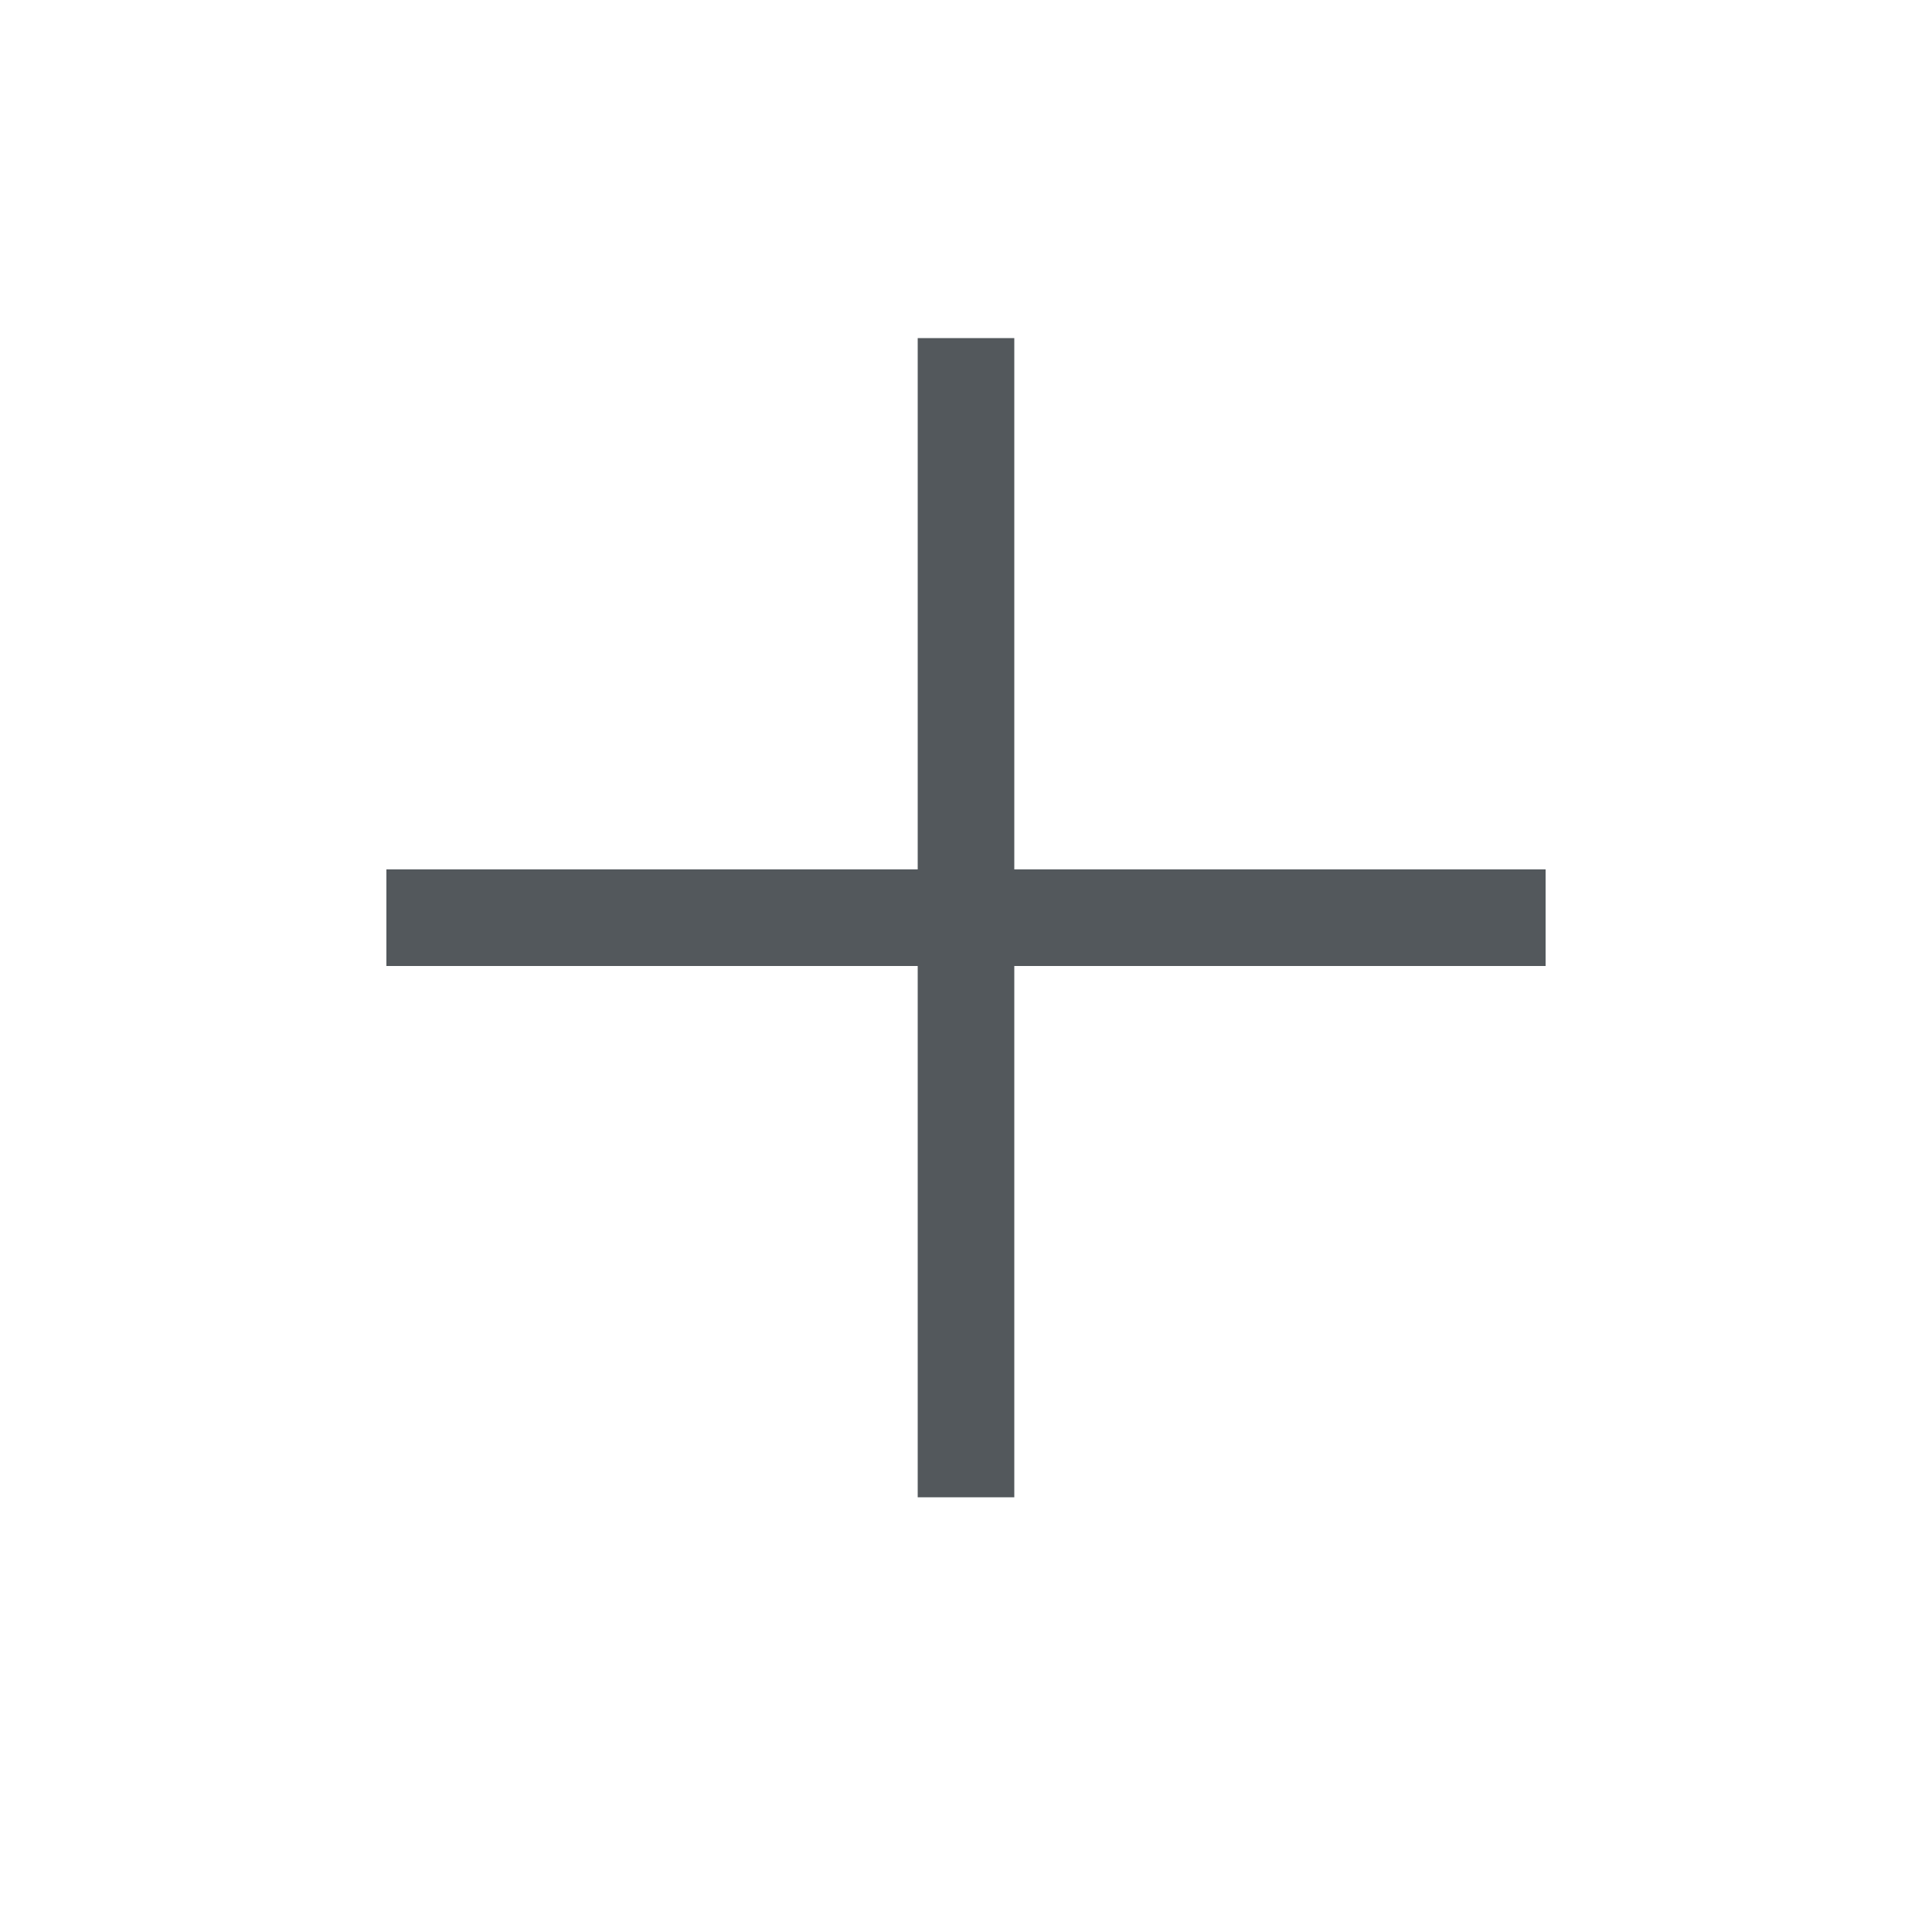
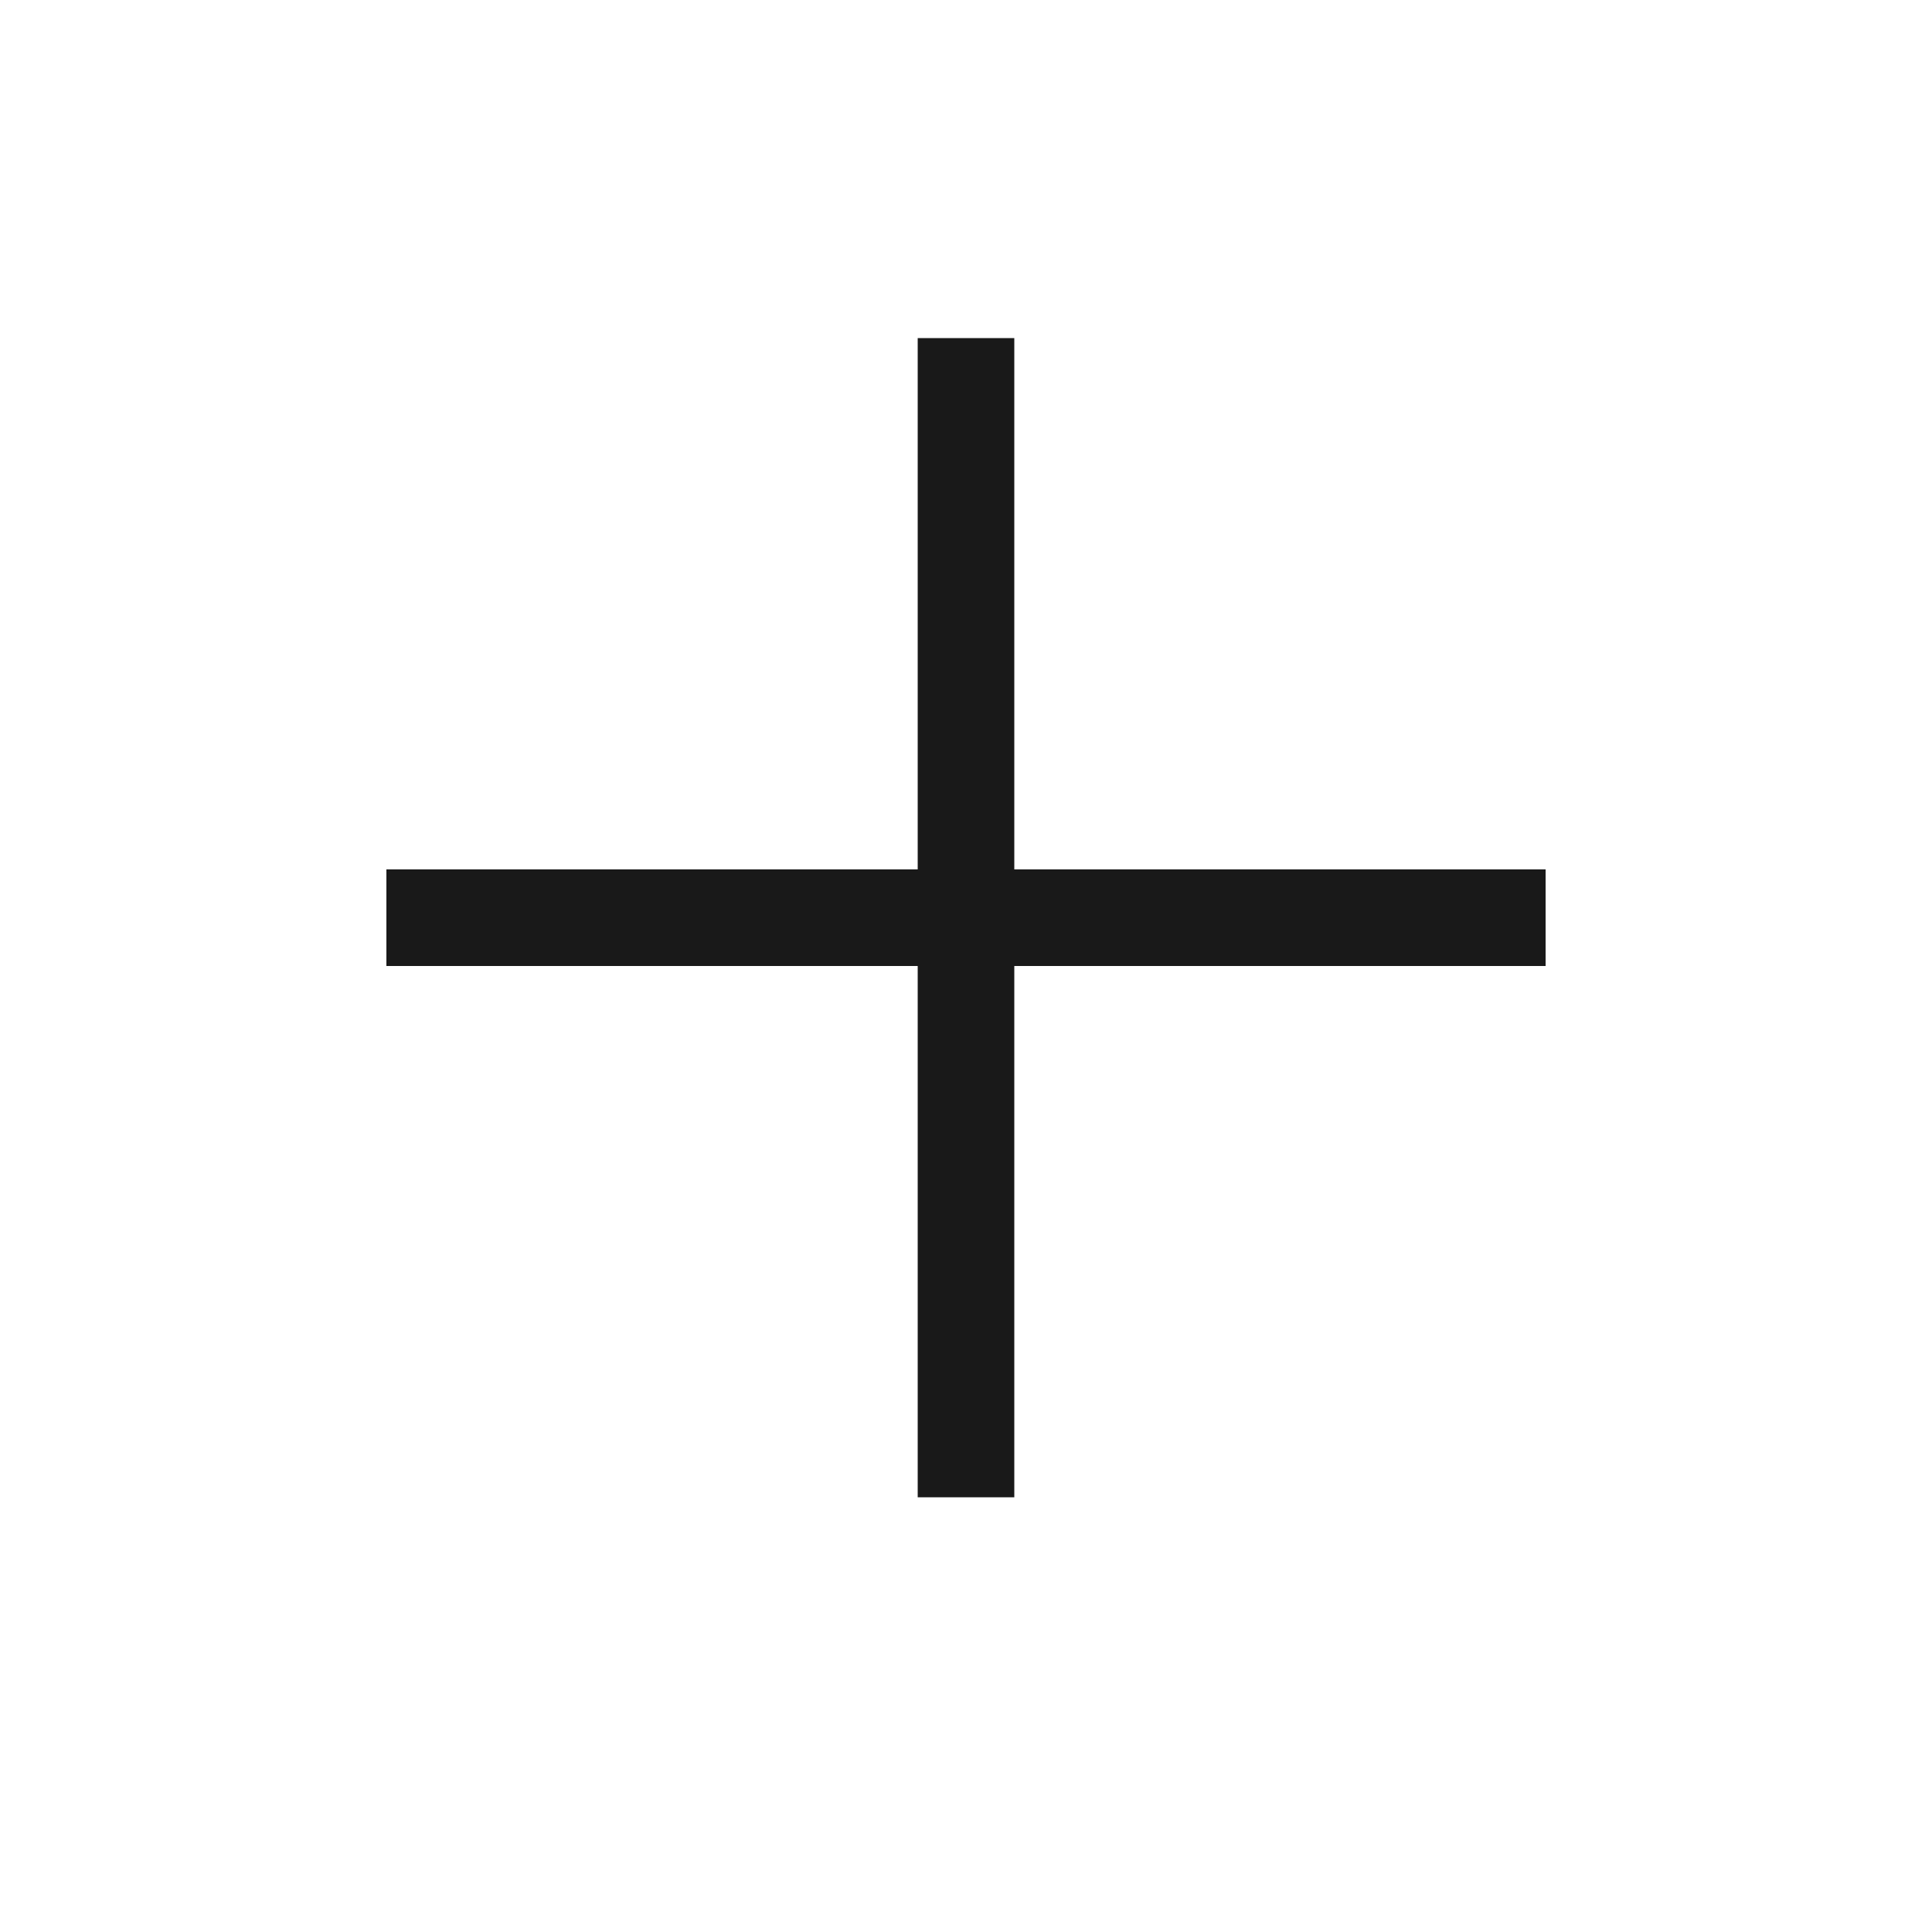
- <svg xmlns="http://www.w3.org/2000/svg" width="20" height="20" fill="none">
-   <path fill-rule="evenodd" clip-rule="evenodd" d="M9.5 10v5.5h1V10H16V9h-5.5V3.5h-1V9H4v1h5.5Z" fill="#41464B" fill-opacity=".9" />
+ <svg xmlns="http://www.w3.org/2000/svg" width="20" height="20">
+   <path fill-rule="evenodd" clip-rule="evenodd" d="M9.5 10v5.5h1V10H16V9h-5.5V3.5h-1V9H4v1h5.5Z" fill-opacity=".9" />
</svg>
